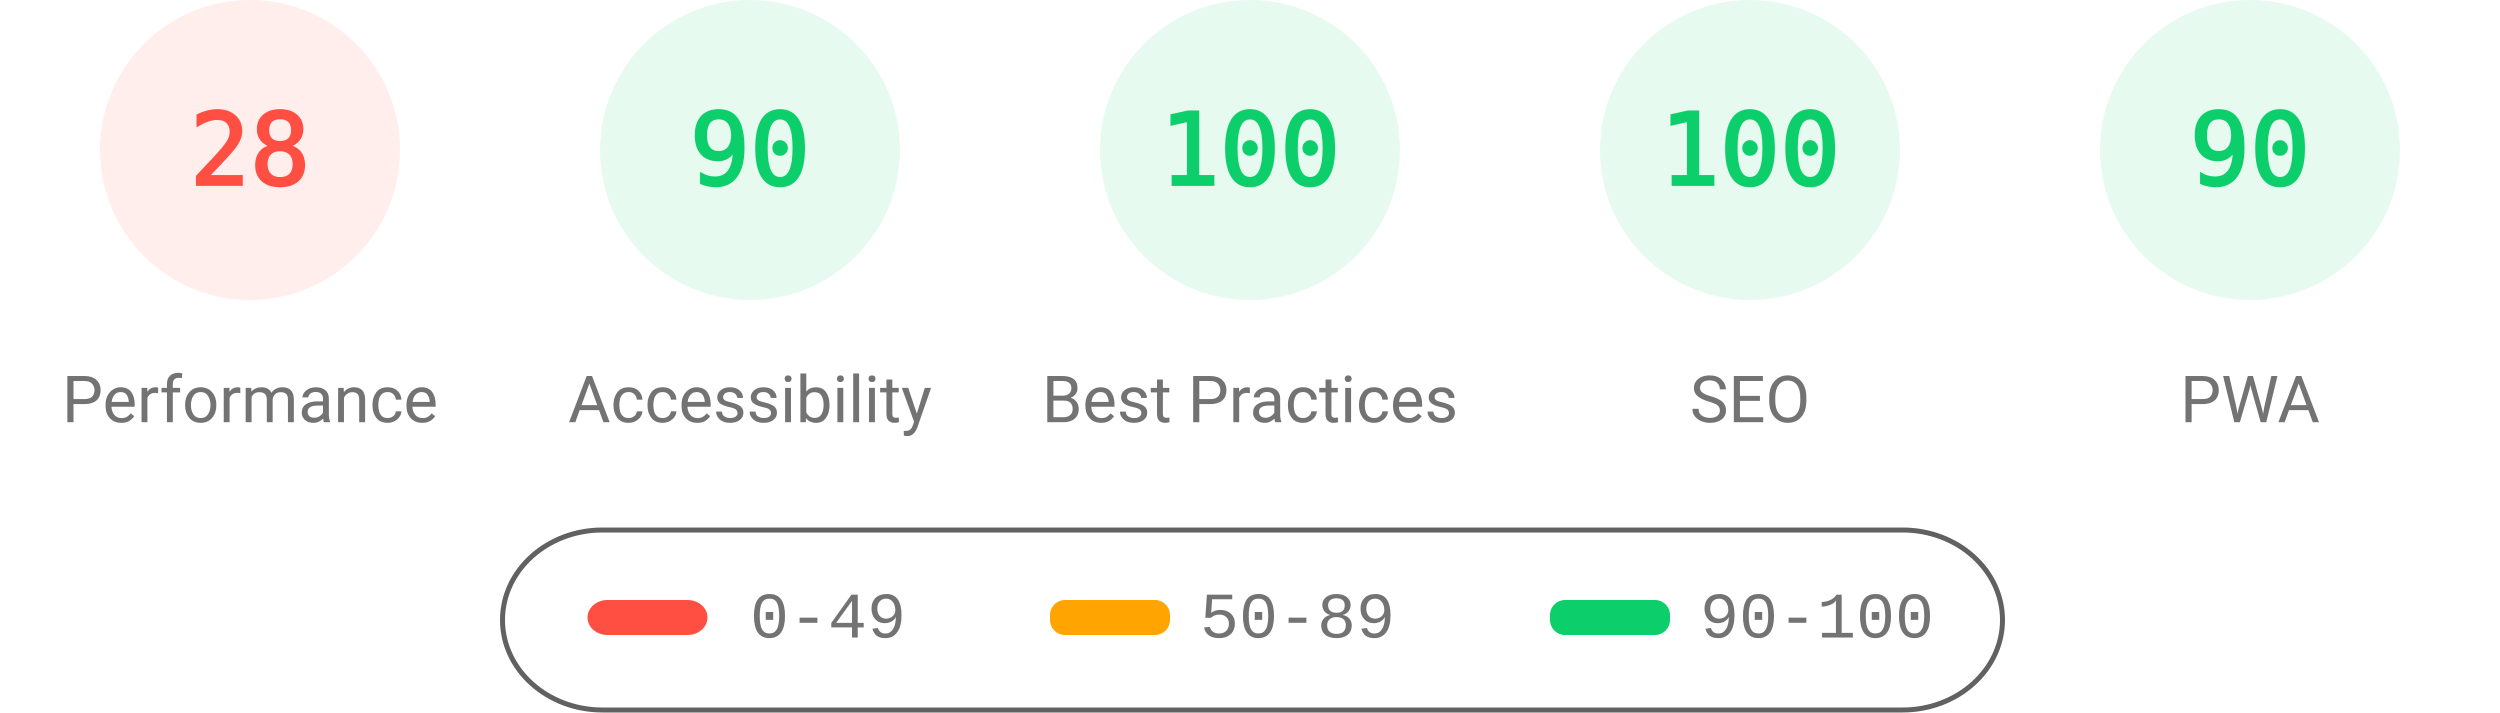
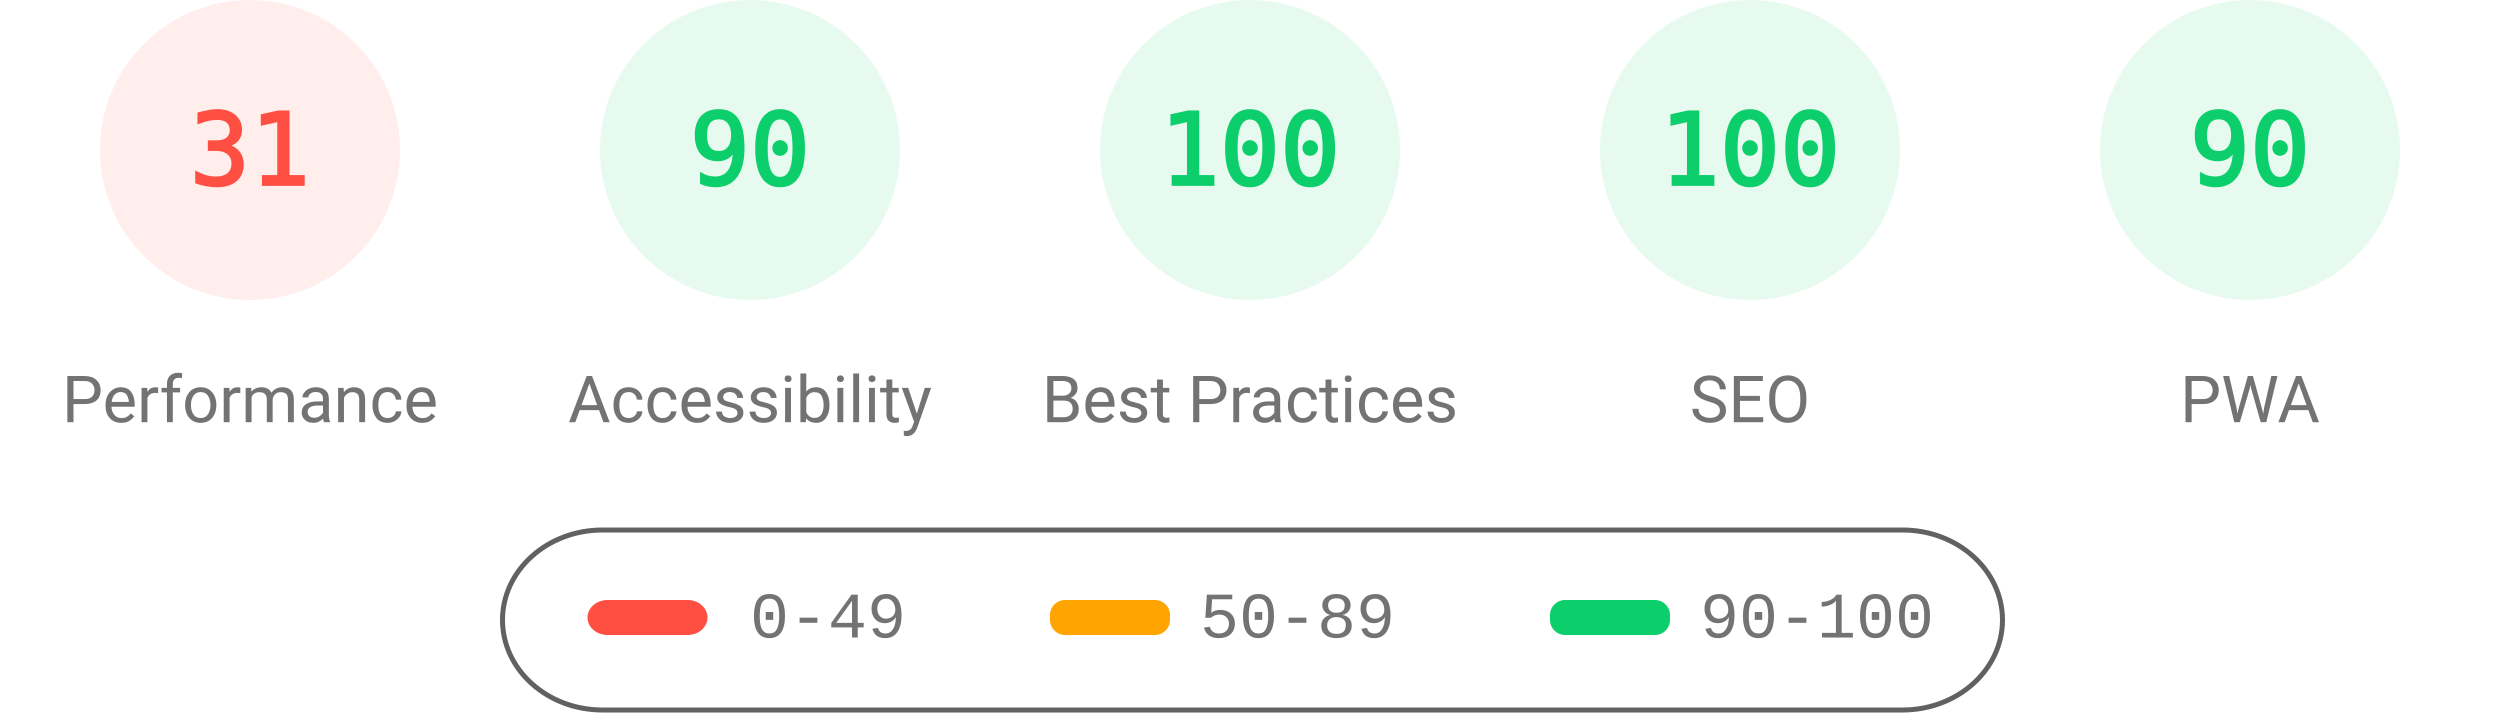
<svg xmlns="http://www.w3.org/2000/svg" fill="none" width="1000" height="285">
  <style>.gauge-base{opacity:.1}.gauge-arc{fill:none;animation-delay:250ms;stroke-linecap:round;transform:rotate(-90deg);transform-origin:100px 60px;animation:load-gauge 1s ease forwards}.guage-text{font-size:40px;font-family:monospace;text-align:center}.guage-red{color:#ff4e42;fill:#ff4e42;stroke:#ff4e42}.guage-orange{color:#ffa400;fill:#ffa400;stroke:#ffa400}.guage-green{color:#0cce6b;fill:#0cce6b;stroke:#0cce6b}.guage-undefined{color:#5c5c5c;fill:#5c5c5c;stroke:#5c5c5c}.guage-title{color:#737373;fill:#737373;stroke:none;font-size:26px;line-height:26px;font-family:Roboto,Halvetica,Arial,sans-serif}@keyframes load-gauge{from{stroke-dasharray:0 352.858}}</style>
  <svg class="guage-div guage-perf guage-red" viewBox="0 0 200 200" width="200" height="200">
    <circle class="gauge-base" r="56" cx="100" cy="60" stroke-width="8" />
-     <circle class="gauge-arc guage-arc-1" r="56" cx="100" cy="60" stroke-width="8" style="stroke-dasharray:98.52,351.858" />
-     <text class="guage-text" x="100" y="60" alignment-baseline="central" dominant-baseline="central" text-anchor="middle">28</text>
+     <circle class="gauge-arc guage-arc-1" r="56" cx="100" cy="60" stroke-width="8" style="stroke-dasharray:109.076,351.858" />
+     <text class="guage-text" x="100" y="60" alignment-baseline="central" dominant-baseline="central" text-anchor="middle">31</text>
    <text class="guage-title" x="100" y="160" alignment-baseline="central" dominant-baseline="central" text-anchor="middle">Performance</text>
  </svg>
  <svg class="guage-div guage-acc guage-green" viewBox="0 0 200 200" width="200" height="200" x="200">
    <circle class="gauge-base" r="56" cx="100" cy="60" stroke-width="8" />
    <circle class="gauge-arc guage-arc-2" r="56" cx="100" cy="60" stroke-width="8" style="stroke-dasharray:316.672,351.858" />
    <text class="guage-text" x="100" y="60" alignment-baseline="central" dominant-baseline="central" text-anchor="middle">90</text>
    <text class="guage-title" x="100" y="160" alignment-baseline="central" dominant-baseline="central" text-anchor="middle">Accessibility</text>
  </svg>
  <svg class="guage-div guage-best guage-green" viewBox="0 0 200 200" width="200" height="200" x="400">
    <circle class="gauge-base" r="56" cx="100" cy="60" stroke-width="8" />
    <circle class="gauge-arc guage-arc-3" r="56" cx="100" cy="60" stroke-width="8" style="stroke-dasharray:351.858,351.858" />
    <text class="guage-text" x="100" y="60" alignment-baseline="central" dominant-baseline="central" text-anchor="middle">100</text>
    <text class="guage-title" x="100" y="160" alignment-baseline="central" dominant-baseline="central" text-anchor="middle">Best Practices</text>
  </svg>
  <svg class="guage-div guage-seo guage-green" viewBox="0 0 200 200" width="200" height="200" x="600">
    <circle class="gauge-base" r="56" cx="100" cy="60" stroke-width="8" />
    <circle class="gauge-arc guage-arc-4" r="56" cx="100" cy="60" stroke-width="8" style="stroke-dasharray:351.858,351.858" />
    <text class="guage-text" x="100" y="60" alignment-baseline="central" dominant-baseline="central" text-anchor="middle">100</text>
    <text class="guage-title" x="100" y="160" alignment-baseline="central" dominant-baseline="central" text-anchor="middle">SEO</text>
  </svg>
  <svg class="guage-div guage-pwa guage-green" viewBox="0 0 200 200" width="200" height="200" x="800">
    <circle class="gauge-base" r="56" cx="100" cy="60" stroke-width="8" />
    <circle class="gauge-arc guage-arc-4" r="56" cx="100" cy="60" stroke-width="8" style="stroke-dasharray:316.672,351.858" />
    <text class="guage-text" x="100" y="60" alignment-baseline="central" dominant-baseline="central" text-anchor="middle">90</text>
    <text class="guage-title" x="100" y="160" alignment-baseline="central" dominant-baseline="central" text-anchor="middle">PWA</text>
  </svg>
  <svg width="604" height="76" x="200" y="210">
    <path fill="none" id="canvas_background" d="M-1-1h604v80H-1z" />
    <rect fill-opacity="0" stroke="#616161" stroke-width="2" rx="40" id="svg_2" height="72" width="600" y="2" x="1" fill="#000" />
    <rect stroke="#000" rx="8" id="svg_3" height="14" width="48" y="30" x="35" stroke-opacity="null" stroke-width="0" fill="#ff4e42" />
    <rect stroke="#000" rx="6" id="svg_4" height="14" width="48" y="30" x="220" stroke-opacity="null" stroke-width="0" fill="#ffa400" />
    <rect stroke="#000" rx="6" id="svg_5" height="14" width="48" y="30" x="420" stroke-opacity="null" stroke-width="0" fill="#0cce6b" />
    <text xml:space="preserve" text-anchor="start" font-family="'Courier New', Courier, monospace" font-size="26" id="svg_6" y="45" x="100" stroke-opacity="null" stroke-width="0" stroke="#000" fill="#737373">0-49</text>
    <text xml:space="preserve" text-anchor="start" font-family="'Courier New', Courier, monospace" font-size="26" id="svg_7" y="45" x="280" stroke-opacity="null" stroke-width="0" stroke="#000" fill="#737373">50-89</text>
    <text xml:space="preserve" text-anchor="start" font-family="'Courier New', Courier, monospace" font-size="26" id="svg_8" y="45" x="480" stroke-opacity="null" stroke-width="0" stroke="#000" fill="#737373">90-100</text>
  </svg>
</svg>
